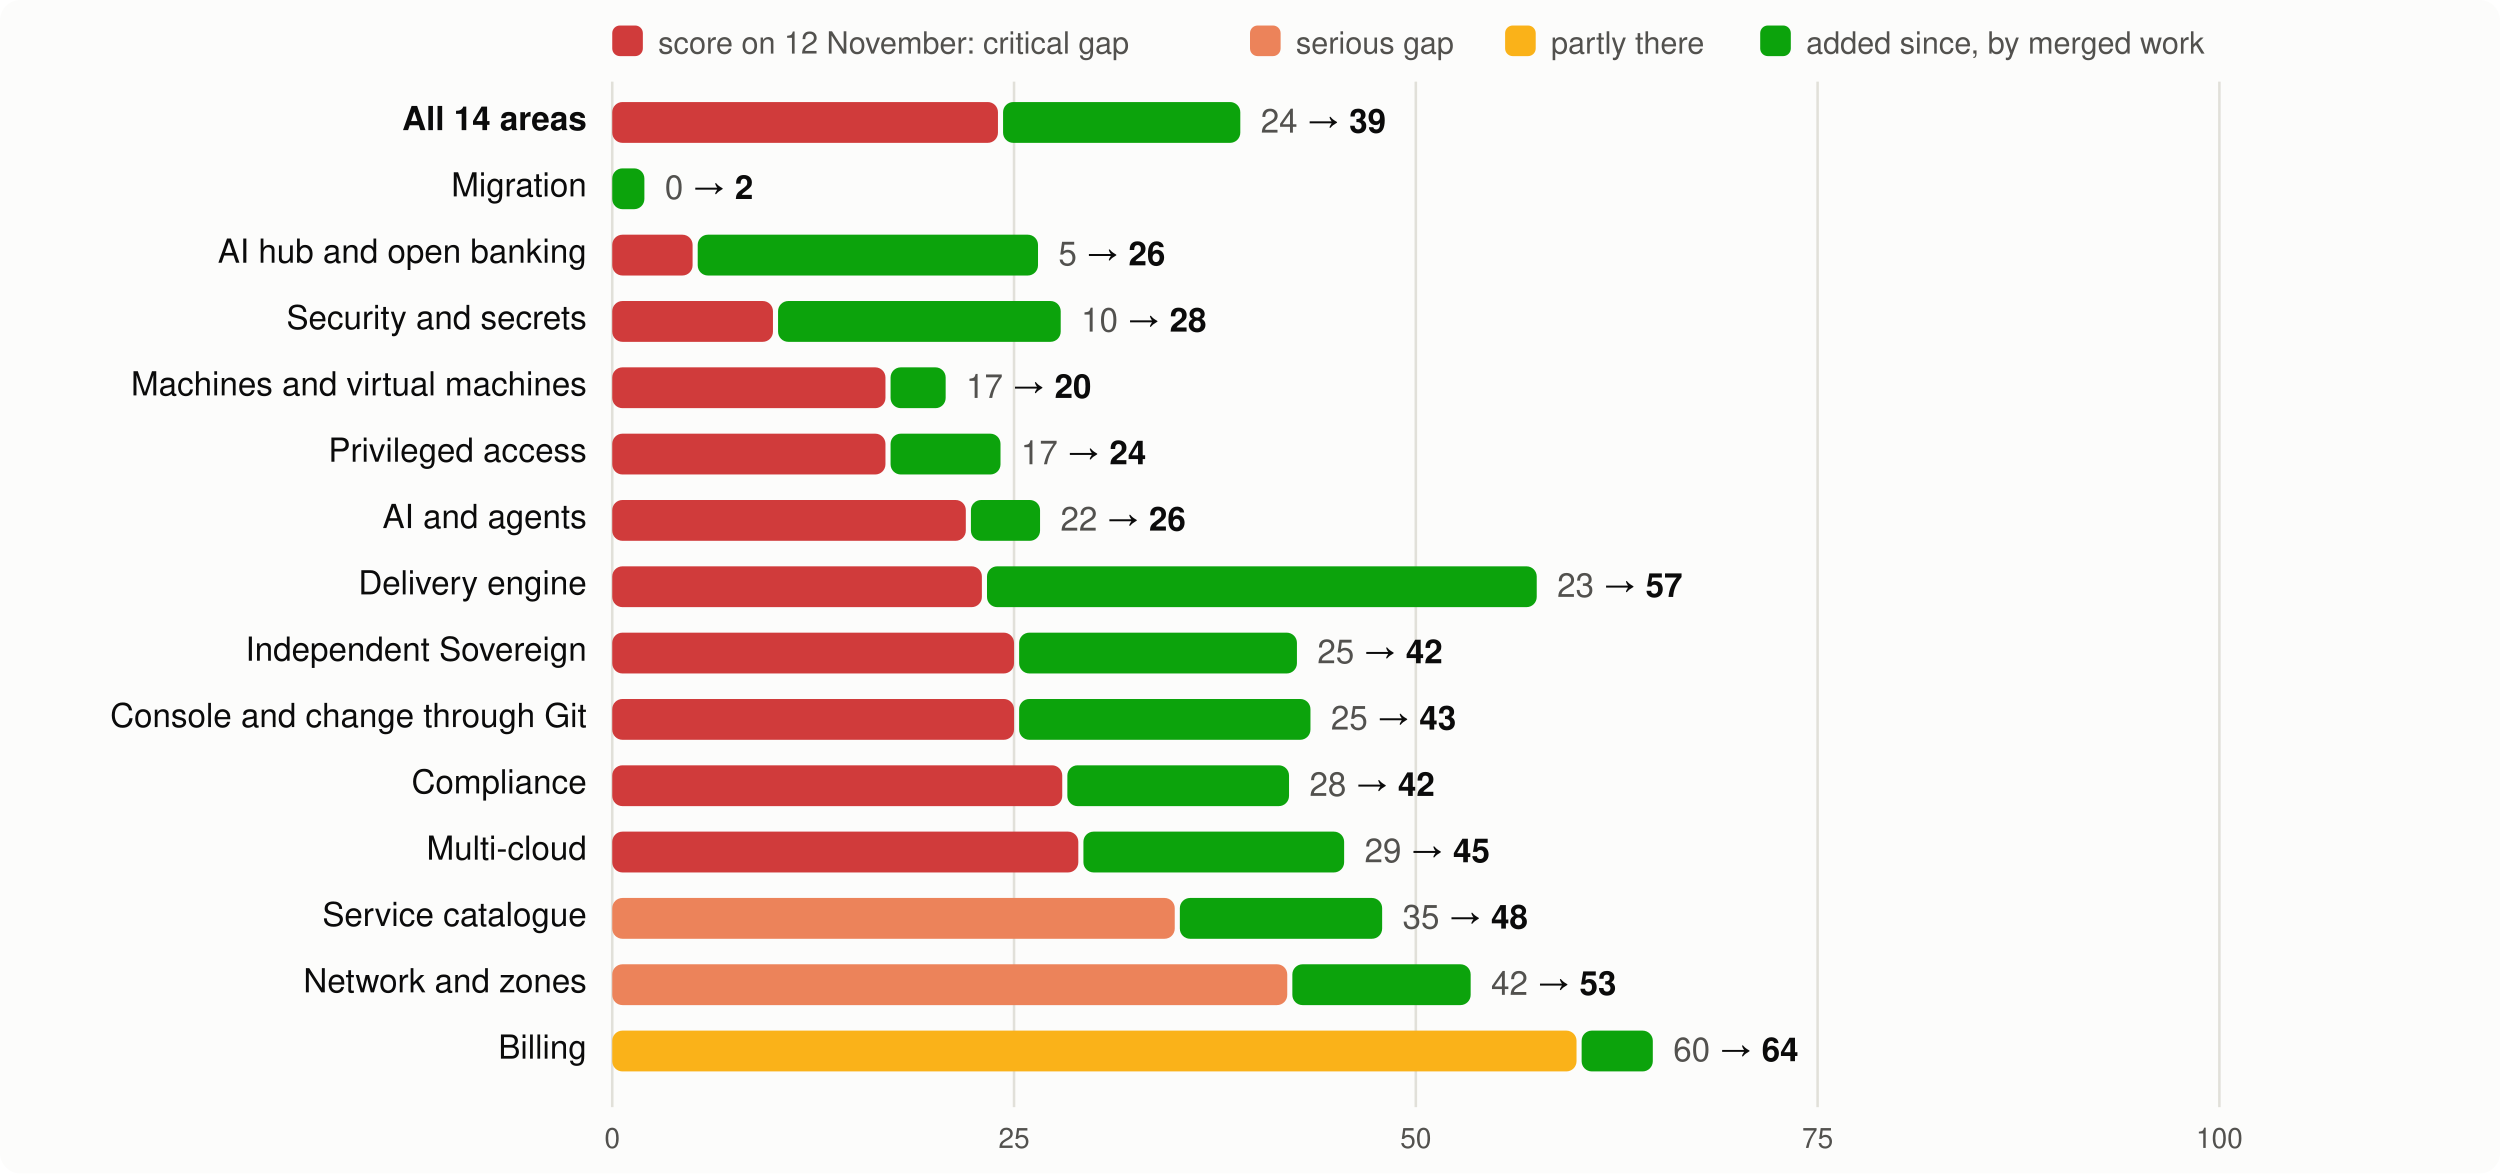
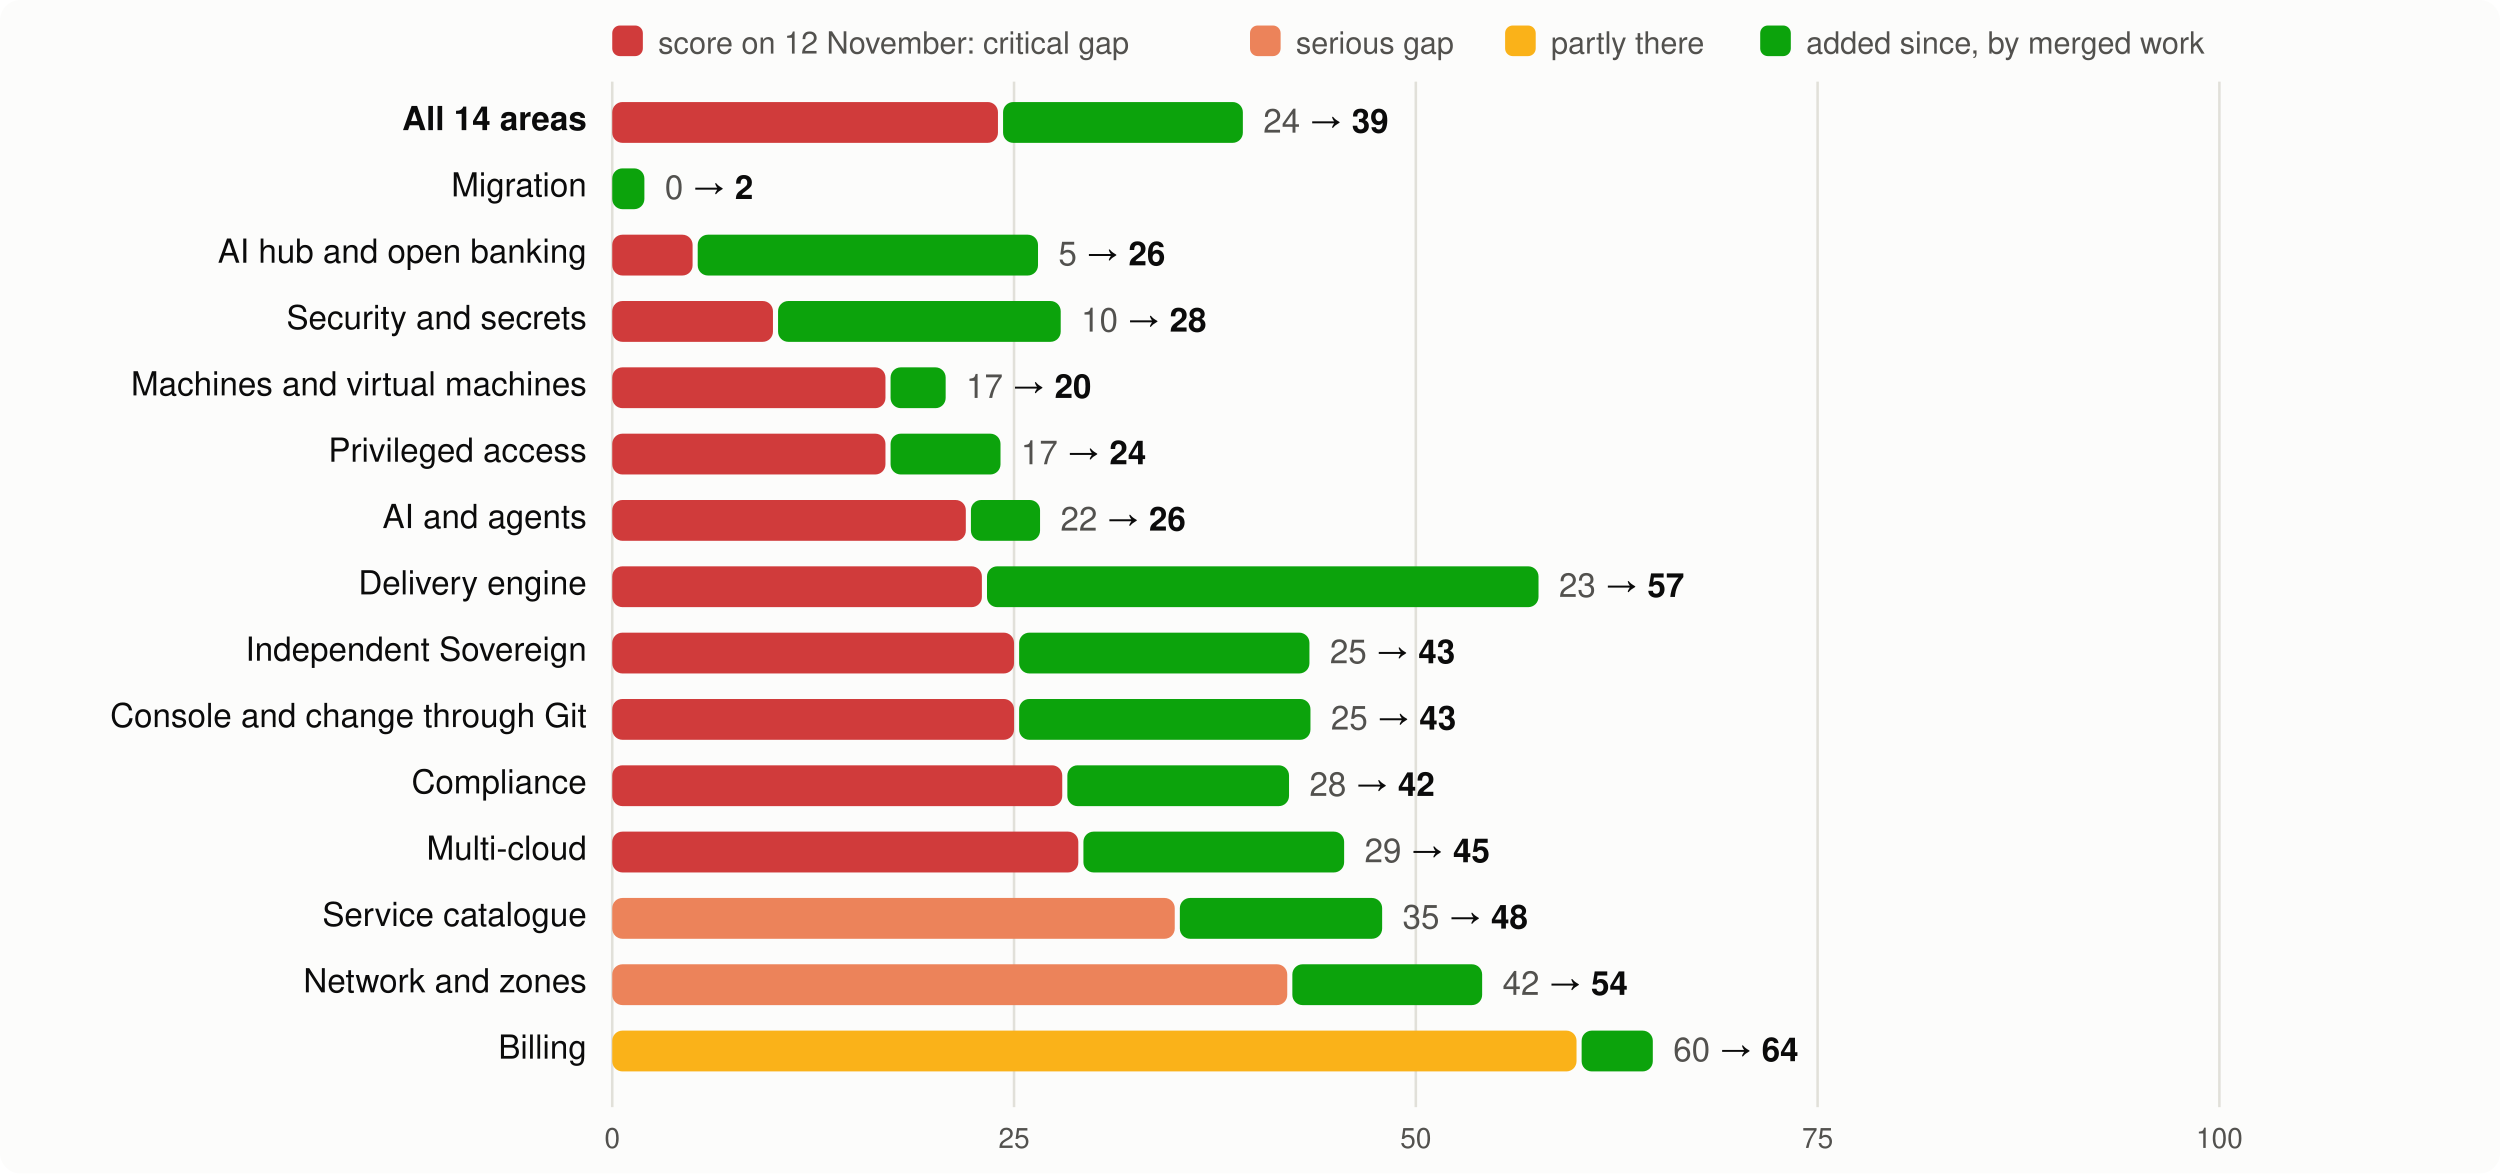
<svg xmlns="http://www.w3.org/2000/svg" viewBox="0 0 980 460" width="980" height="460" font-family="system-ui,-apple-system,Segoe UI,Helvetica,Arial,sans-serif" font-size="13">
  <rect width="980" height="460" rx="8" fill="#fcfcfb" />
  <rect x="240" y="10" width="12" height="12" rx="3" fill="#d03b3b" />
  <text x="258" y="21" fill="#52514e" font-size="12">score on 12 November: critical gap</text>
  <rect x="490" y="10" width="12" height="12" rx="3" fill="#ec835a" />
  <text x="508" y="21" fill="#52514e" font-size="12">serious gap</text>
  <rect x="590" y="10" width="12" height="12" rx="3" fill="#fab219" />
  <text x="608" y="21" fill="#52514e" font-size="12">partly there</text>
  <rect x="690" y="10" width="12" height="12" rx="3" fill="#0ca30c" />
  <text x="708" y="21" fill="#52514e" font-size="12">added since, by merged work</text>
  <line x1="240.0" x2="240.0" y1="32" y2="434" stroke="#e1e0d9" />
  <text x="240.0" y="450" text-anchor="middle" fill="#52514e" font-size="11">0</text>
  <line x1="397.5" x2="397.5" y1="32" y2="434" stroke="#e1e0d9" />
  <text x="397.5" y="450" text-anchor="middle" fill="#52514e" font-size="11">25</text>
  <line x1="555.0" x2="555.0" y1="32" y2="434" stroke="#e1e0d9" />
  <text x="555.0" y="450" text-anchor="middle" fill="#52514e" font-size="11">50</text>
  <line x1="712.5" x2="712.5" y1="32" y2="434" stroke="#e1e0d9" />
  <text x="712.5" y="450" text-anchor="middle" fill="#52514e" font-size="11">75</text>
  <line x1="870.0" x2="870.0" y1="32" y2="434" stroke="#e1e0d9" />
  <text x="870.0" y="450" text-anchor="middle" fill="#52514e" font-size="11">100</text>
  <text x="230" y="51" text-anchor="end" fill="#0b0b0b" font-weight="600">All 14 areas</text>
  <rect x="240" y="40" width="151.2" height="16" rx="4" fill="#d03b3b" />
-   <rect x="393.2" y="40" width="93.0" height="16" rx="4" fill="#0ca30c" />
-   <text x="494.2" y="52" fill="#0b0b0b">
+   <rect x="393.2" y="40" width="94.0" height="16" rx="4" fill="#0ca30c" />
+   <text x="495.2" y="52" fill="#0b0b0b">
    <tspan fill="#52514e">24</tspan> → <tspan font-weight="600">39</tspan>
  </text>
  <text x="230" y="77" text-anchor="end" fill="#0b0b0b" font-weight="400">Migration</text>
  <rect x="240.0" y="66" width="12.6" height="16" rx="4" fill="#0ca30c" />
  <text x="260.6" y="78" fill="#0b0b0b">
    <tspan fill="#52514e">0</tspan> → <tspan font-weight="600">2</tspan>
  </text>
  <text x="230" y="103" text-anchor="end" fill="#0b0b0b" font-weight="400">AI hub and open banking</text>
  <rect x="240" y="92" width="31.5" height="16" rx="4" fill="#d03b3b" />
  <rect x="273.5" y="92" width="133.4" height="16" rx="4" fill="#0ca30c" />
  <text x="414.9" y="104" fill="#0b0b0b">
    <tspan fill="#52514e">5</tspan> → <tspan font-weight="600">26</tspan>
  </text>
  <text x="230" y="129" text-anchor="end" fill="#0b0b0b" font-weight="400">Security and secrets</text>
  <rect x="240" y="118" width="63.0" height="16" rx="4" fill="#d03b3b" />
  <rect x="305.0" y="118" width="110.8" height="16" rx="4" fill="#0ca30c" />
  <text x="423.8" y="130" fill="#0b0b0b">
    <tspan fill="#52514e">10</tspan> → <tspan font-weight="600">28</tspan>
  </text>
  <text x="230" y="155" text-anchor="end" fill="#0b0b0b" font-weight="400">Machines and virtual machines</text>
  <rect x="240" y="144" width="107.1" height="16" rx="4" fill="#d03b3b" />
  <rect x="349.1" y="144" width="21.6" height="16" rx="4" fill="#0ca30c" />
  <text x="378.7" y="156" fill="#0b0b0b">
    <tspan fill="#52514e">17</tspan> → <tspan font-weight="600">20</tspan>
  </text>
  <text x="230" y="181" text-anchor="end" fill="#0b0b0b" font-weight="400">Privileged access</text>
  <rect x="240" y="170" width="107.1" height="16" rx="4" fill="#d03b3b" />
  <rect x="349.1" y="170" width="43.1" height="16" rx="4" fill="#0ca30c" />
  <text x="400.2" y="182" fill="#0b0b0b">
    <tspan fill="#52514e">17</tspan> → <tspan font-weight="600">24</tspan>
  </text>
  <text x="230" y="207" text-anchor="end" fill="#0b0b0b" font-weight="400">AI and agents</text>
  <rect x="240" y="196" width="138.6" height="16" rx="4" fill="#d03b3b" />
  <rect x="380.6" y="196" width="27.1" height="16" rx="4" fill="#0ca30c" />
  <text x="415.7" y="208" fill="#0b0b0b">
    <tspan fill="#52514e">22</tspan> → <tspan font-weight="600">26</tspan>
  </text>
  <text x="230" y="233" text-anchor="end" fill="#0b0b0b" font-weight="400">Delivery engine</text>
  <rect x="240" y="222" width="144.9" height="16" rx="4" fill="#d03b3b" />
-   <rect x="386.9" y="222" width="215.5" height="16" rx="4" fill="#0ca30c" />
-   <text x="610.4" y="234" fill="#0b0b0b">
+   <rect x="386.9" y="222" width="216.2" height="16" rx="4" fill="#0ca30c" />
+   <text x="611.1" y="234" fill="#0b0b0b">
    <tspan fill="#52514e">23</tspan> → <tspan font-weight="600">57</tspan>
  </text>
  <text x="230" y="259" text-anchor="end" fill="#0b0b0b" font-weight="400">Independent Sovereign</text>
  <rect x="240" y="248" width="157.5" height="16" rx="4" fill="#d03b3b" />
-   <rect x="399.5" y="248" width="108.9" height="16" rx="4" fill="#0ca30c" />
-   <text x="516.4" y="260" fill="#0b0b0b">
-     <tspan fill="#52514e">25</tspan> → <tspan font-weight="600">42</tspan>
+   <rect x="399.5" y="248" width="113.8" height="16" rx="4" fill="#0ca30c" />
+   <text x="521.3" y="260" fill="#0b0b0b">
+     <tspan fill="#52514e">25</tspan> → <tspan font-weight="600">43</tspan>
  </text>
  <text x="230" y="285" text-anchor="end" fill="#0b0b0b" font-weight="400">Console and change through Git</text>
  <rect x="240" y="274" width="157.5" height="16" rx="4" fill="#d03b3b" />
  <rect x="399.5" y="274" width="114.2" height="16" rx="4" fill="#0ca30c" />
  <text x="521.7" y="286" fill="#0b0b0b">
    <tspan fill="#52514e">25</tspan> → <tspan font-weight="600">43</tspan>
  </text>
  <text x="230" y="311" text-anchor="end" fill="#0b0b0b" font-weight="400">Compliance</text>
  <rect x="240" y="300" width="176.4" height="16" rx="4" fill="#d03b3b" />
  <rect x="418.4" y="300" width="86.9" height="16" rx="4" fill="#0ca30c" />
  <text x="513.3" y="312" fill="#0b0b0b">
    <tspan fill="#52514e">28</tspan> → <tspan font-weight="600">42</tspan>
  </text>
  <text x="230" y="337" text-anchor="end" fill="#0b0b0b" font-weight="400">Multi-cloud</text>
  <rect x="240" y="326" width="182.7" height="16" rx="4" fill="#d03b3b" />
  <rect x="424.7" y="326" width="102.2" height="16" rx="4" fill="#0ca30c" />
  <text x="534.9" y="338" fill="#0b0b0b">
    <tspan fill="#52514e">29</tspan> → <tspan font-weight="600">45</tspan>
  </text>
  <text x="230" y="363" text-anchor="end" fill="#0b0b0b" font-weight="400">Service catalogue</text>
  <rect x="240" y="352" width="220.5" height="16" rx="4" fill="#ec835a" />
  <rect x="462.5" y="352" width="79.3" height="16" rx="4" fill="#0ca30c" />
  <text x="549.8" y="364" fill="#0b0b0b">
    <tspan fill="#52514e">35</tspan> → <tspan font-weight="600">48</tspan>
  </text>
  <text x="230" y="389" text-anchor="end" fill="#0b0b0b" font-weight="400">Network and zones</text>
  <rect x="240" y="378" width="264.6" height="16" rx="4" fill="#ec835a" />
-   <rect x="506.6" y="378" width="69.9" height="16" rx="4" fill="#0ca30c" />
-   <text x="584.5" y="390" fill="#0b0b0b">
-     <tspan fill="#52514e">42</tspan> → <tspan font-weight="600">53</tspan>
+   <rect x="506.6" y="378" width="74.4" height="16" rx="4" fill="#0ca30c" />
+   <text x="589.0" y="390" fill="#0b0b0b">
+     <tspan fill="#52514e">42</tspan> → <tspan font-weight="600">54</tspan>
  </text>
  <text x="230" y="415" text-anchor="end" fill="#0b0b0b" font-weight="400">Billing</text>
  <rect x="240" y="404" width="378.0" height="16" rx="4" fill="#fab219" />
  <rect x="620.0" y="404" width="27.9" height="16" rx="4" fill="#0ca30c" />
  <text x="655.9" y="416" fill="#0b0b0b">
    <tspan fill="#52514e">60</tspan> → <tspan font-weight="600">64</tspan>
  </text>
</svg>
